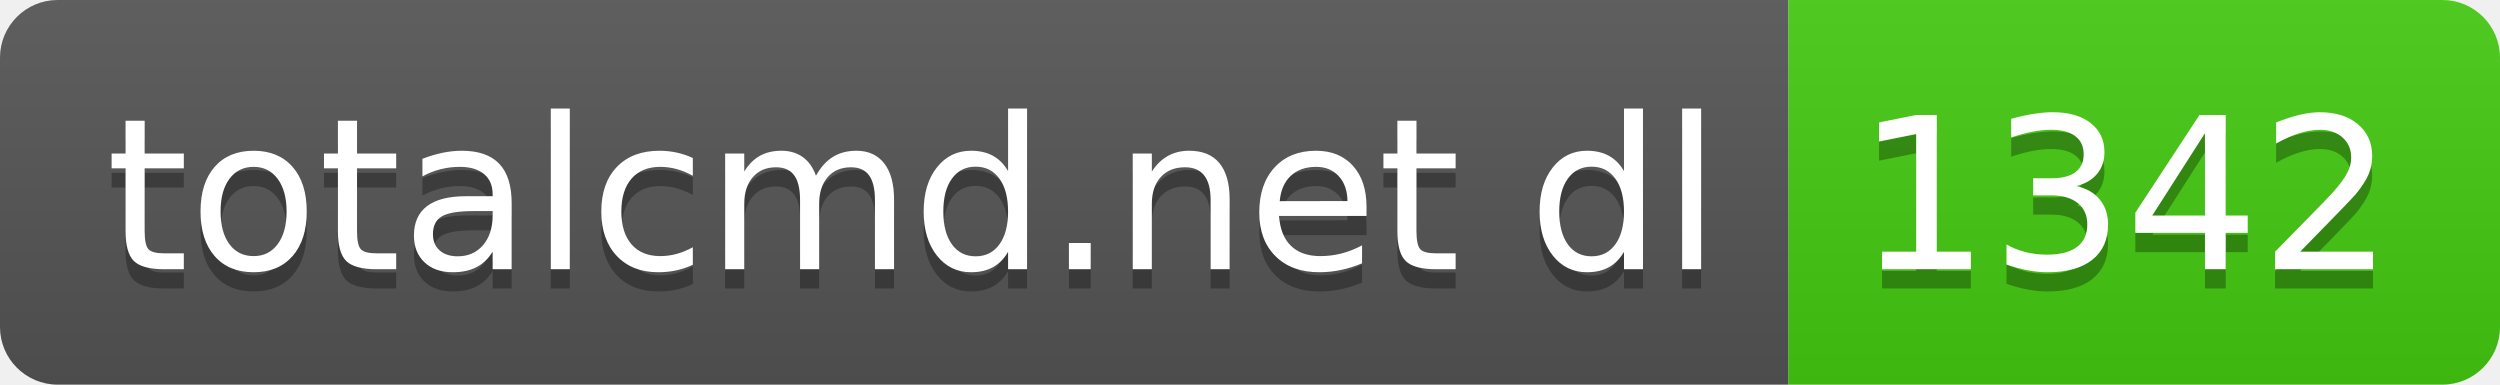
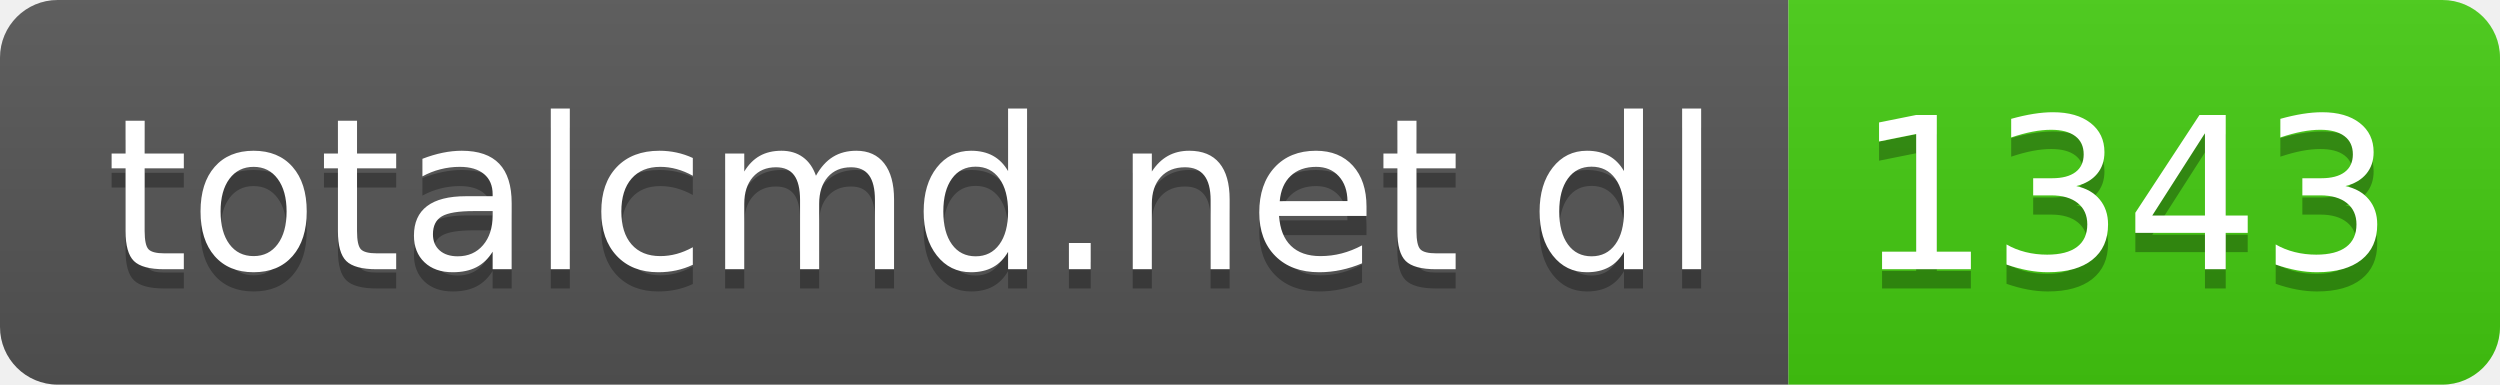
- <svg xmlns="http://www.w3.org/2000/svg" width="130" height="20" role="img" aria-label="totalcmd.net dl: 1342">
+ <svg xmlns="http://www.w3.org/2000/svg" width="130" height="20" role="img" aria-label="totalcmd.net dl: 1343">
  <linearGradient id="s" x2="0" y2="100%">
    <stop offset="0" stop-color="#bbb" stop-opacity=".1" />
    <stop offset="1" stop-opacity=".1" />
  </linearGradient>
  <clipPath id="r">
    <rect width="130" height="20" rx="3" fill="#fff" />
  </clipPath>
  <g clip-path="url(#r)">
    <rect width="93" height="20" fill="#555" />
    <rect x="93" width="37" height="20" fill="#4c1" />
    <rect width="130" height="20" fill="url(#s)" />
  </g>
  <g fill="#fff" text-anchor="middle" font-family="Verdana,Geneva,DejaVu Sans,sans-serif" text-rendering="geometricPrecision" font-size="110">
    <text aria-hidden="true" x="475" y="150" fill="#010101" fill-opacity=".3" transform="scale(.1)" textLength="830">totalcmd.net dl</text>
    <text x="475" y="140" transform="scale(.1)" fill="#fff" textLength="830">totalcmd.net dl</text>
-     <text aria-hidden="true" x="1105" y="150" fill="#010101" fill-opacity=".3" transform="scale(.1)" textLength="270">1342</text>
-     <text x="1105" y="140" transform="scale(.1)" fill="#fff" textLength="270">1342</text>
+     <text aria-hidden="true" x="1105" y="150" fill="#010101" fill-opacity=".3" transform="scale(.1)" textLength="270">1343</text>
+     <text x="1105" y="140" transform="scale(.1)" fill="#fff" textLength="270">1343</text>
  </g>
</svg>
